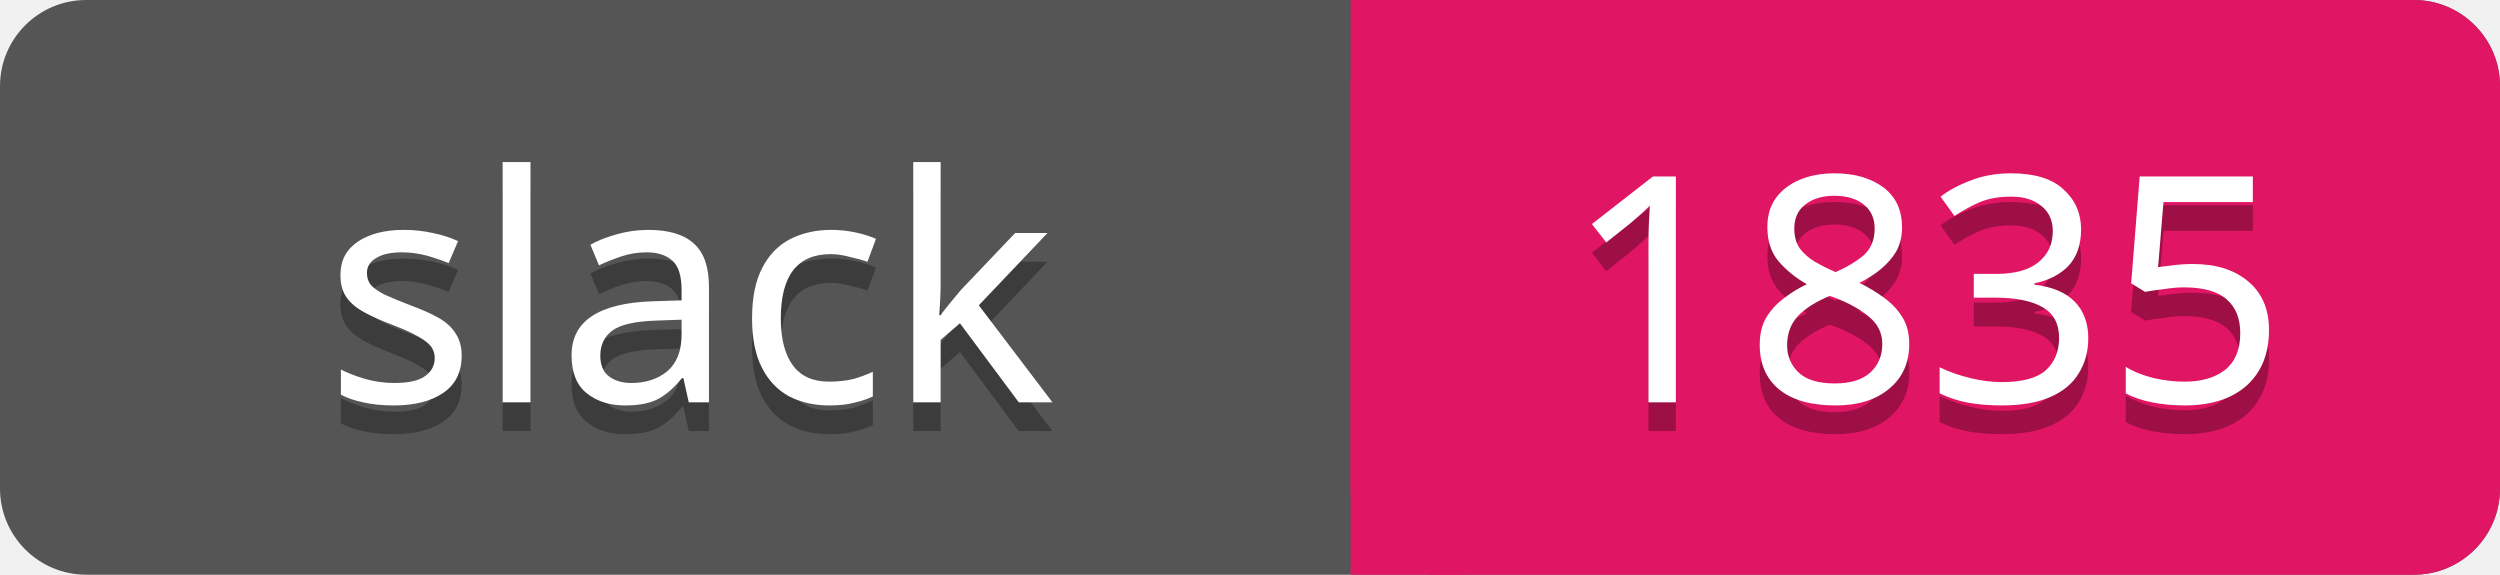
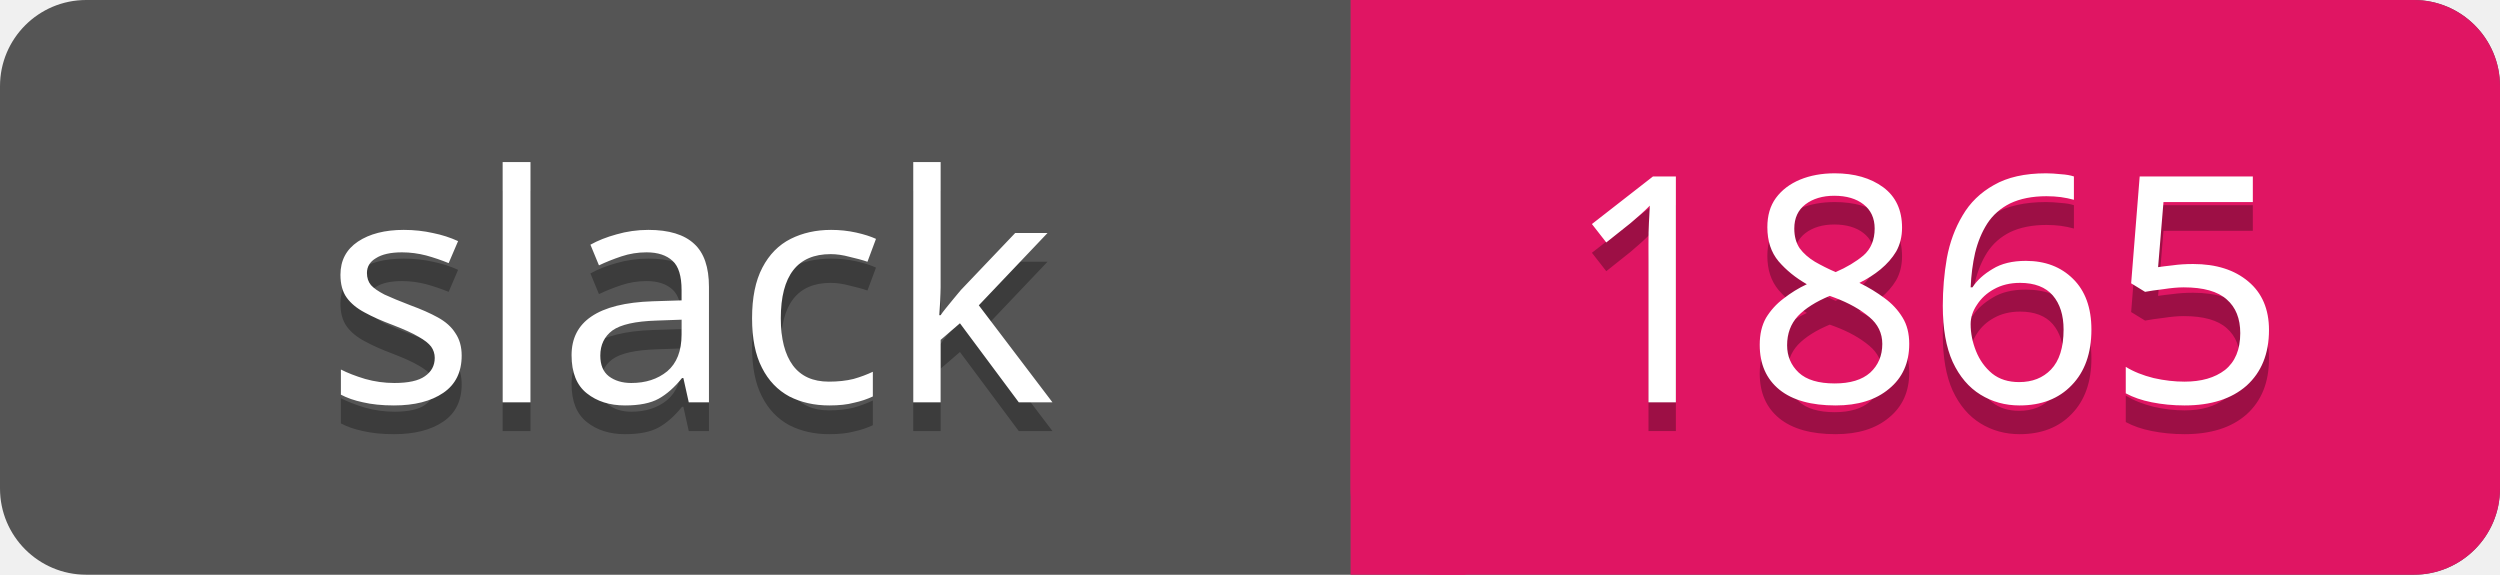
<svg xmlns="http://www.w3.org/2000/svg" width="87" height="20">
  <rect rx="3" width="87" height="20" fill="#555" />
  <rect rx="3" x="47" width="40" height="20" fill="#E01563" />
  <path d="M47 0h4v20h-4z" fill="#E01563" />
  <g text-anchor="middle" font-family="Verdana" font-size="11">
    <text fill="#010101" fill-opacity=".3" x="24" y="15">slack</text>
    <text fill="#fff" x="24" y="14">slack</text>
-     <text fill="#010101" fill-opacity=".3" x="67" y="15">1835</text>
-     <text fill="#fff" x="67" y="14">1835</text>
+     <text fill="#010101" fill-opacity=".3" x="67" y="15">1865</text>
+     <text fill="#fff" x="67" y="14">1865</text>
  </g>
</svg>
